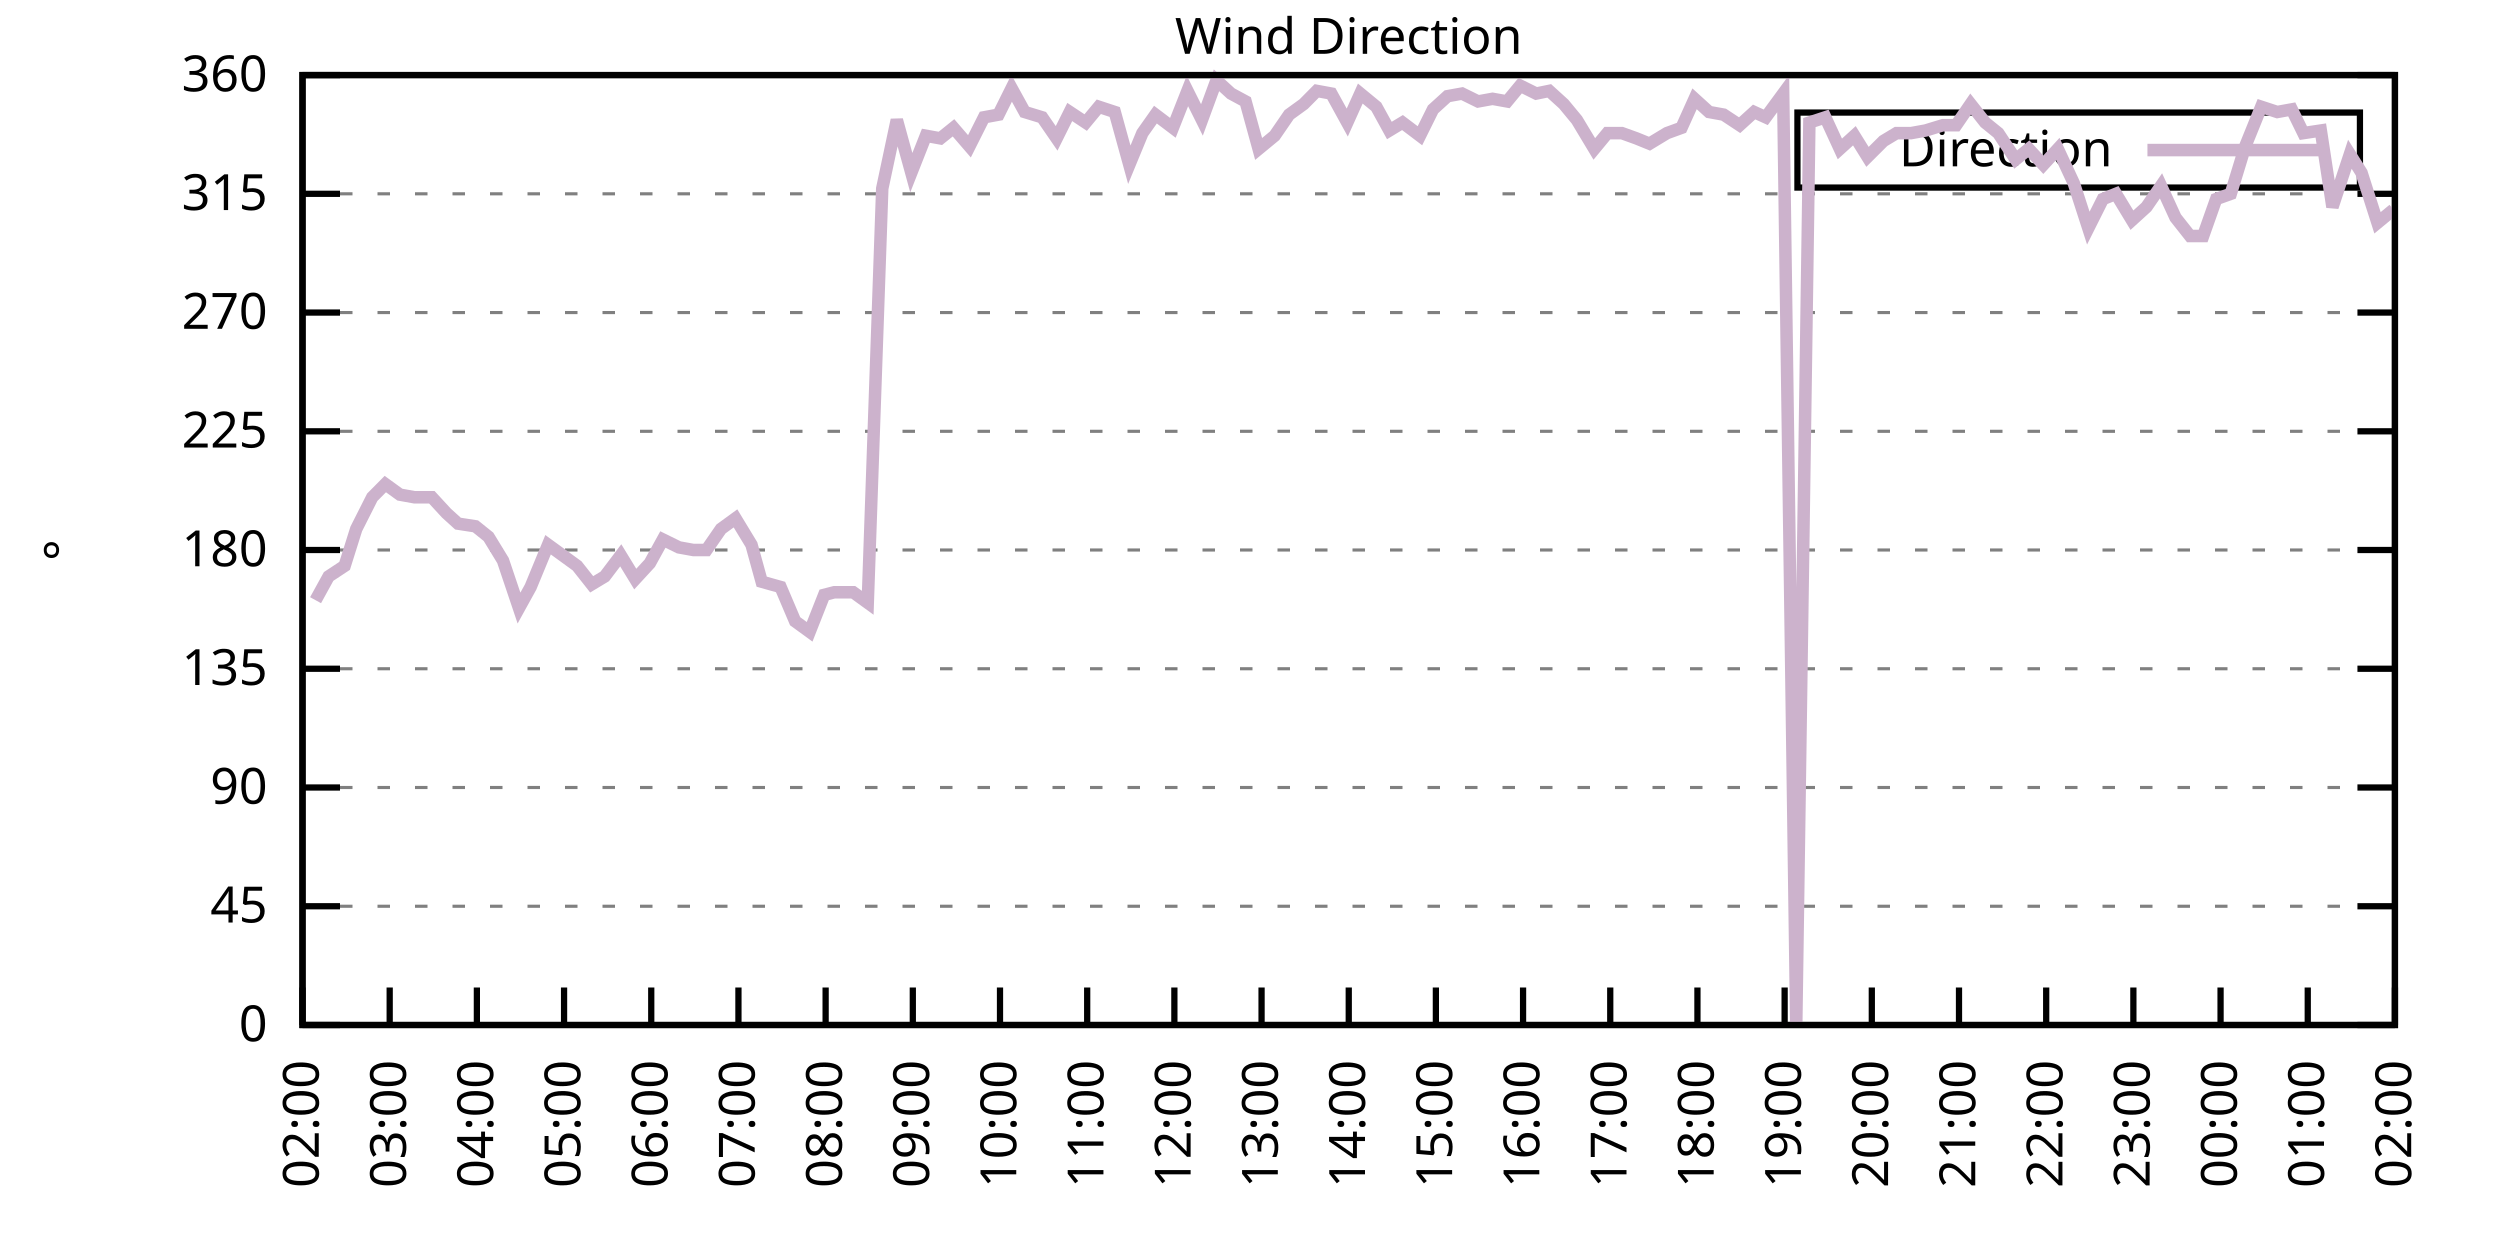
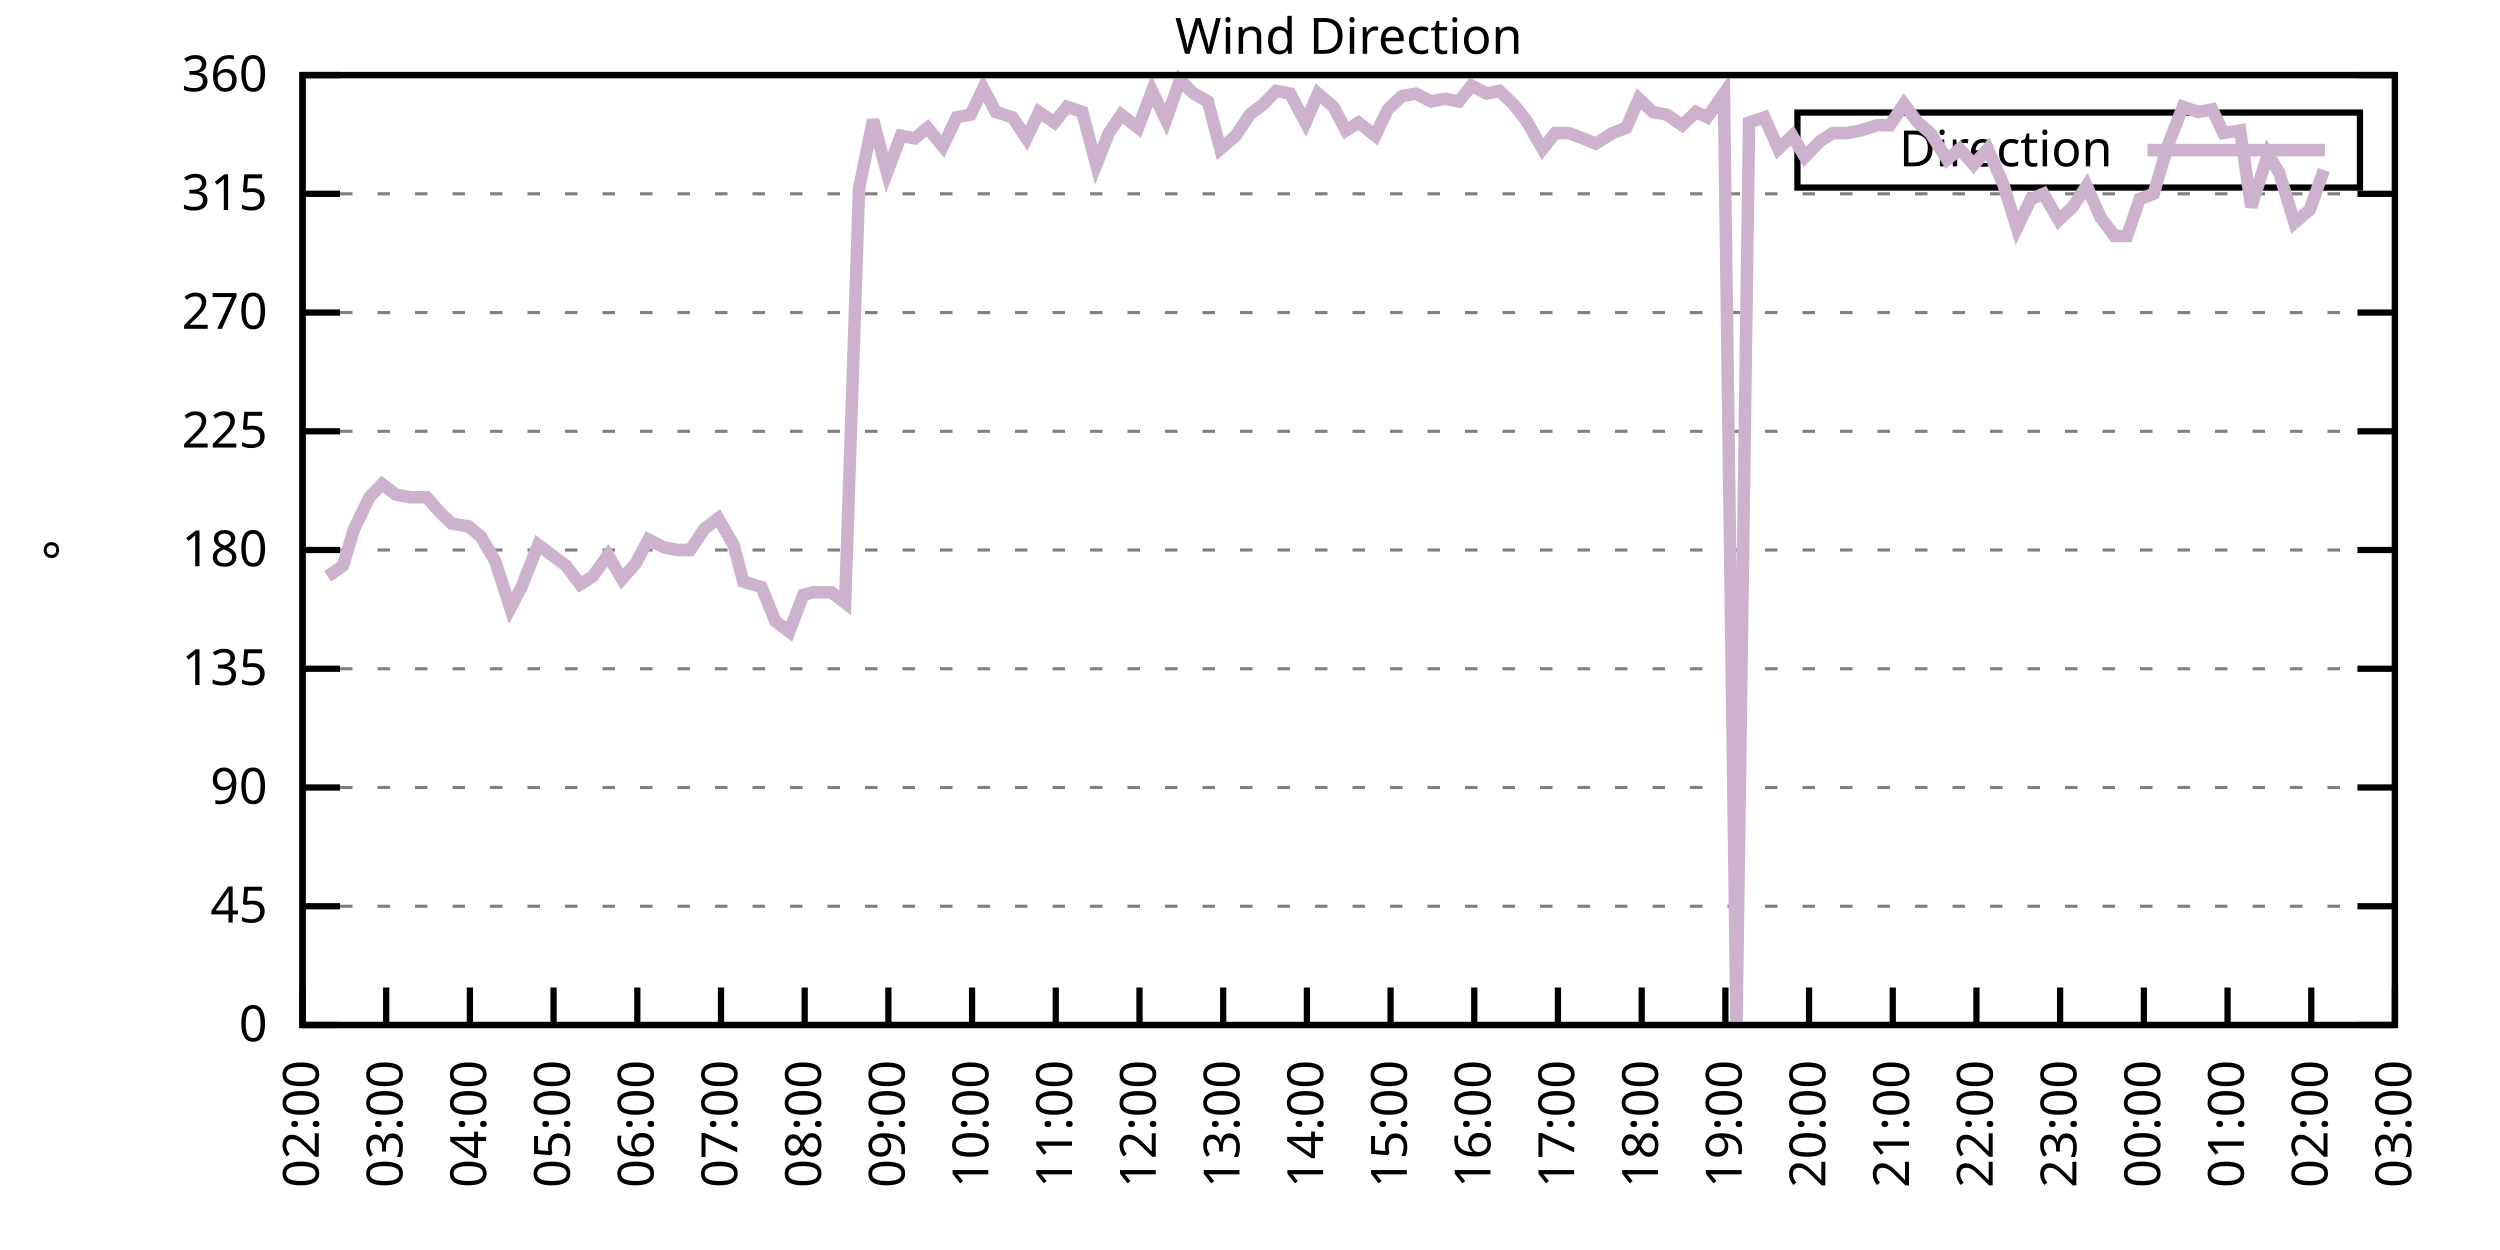
<svg xmlns="http://www.w3.org/2000/svg" xmlns:xlink="http://www.w3.org/1999/xlink" width="400" height="200" viewBox="0 0 400 200">
  <g id="gnuplot_canvas">
    <rect x="0" y="0" width="400" height="200" fill="none" />
    <defs>
      <circle id="gpDot" r="0.5" stroke-width="0.5" stroke="currentColor" />
      <path id="gpPt0" stroke-width="0.333" stroke="currentColor" d="M-1,0 h2 M0,-1 v2" />
      <path id="gpPt1" stroke-width="0.333" stroke="currentColor" d="M-1,-1 L1,1 M1,-1 L-1,1" />
      <path id="gpPt2" stroke-width="0.333" stroke="currentColor" d="M-1,0 L1,0 M0,-1 L0,1 M-1,-1 L1,1 M-1,1 L1,-1" />
      <rect id="gpPt3" stroke-width="0.333" stroke="currentColor" x="-1" y="-1" width="2" height="2" />
      <rect id="gpPt4" stroke-width="0.333" stroke="currentColor" fill="currentColor" x="-1" y="-1" width="2" height="2" />
      <circle id="gpPt5" stroke-width="0.333" stroke="currentColor" cx="0" cy="0" r="1" />
      <use xlink:href="#gpPt5" id="gpPt6" fill="currentColor" stroke="none" />
      <path id="gpPt7" stroke-width="0.333" stroke="currentColor" d="M0,-1.33 L-1.33,0.67 L1.33,0.67 z" />
      <use xlink:href="#gpPt7" id="gpPt8" fill="currentColor" stroke="none" />
      <use xlink:href="#gpPt7" id="gpPt9" stroke="currentColor" transform="rotate(180)" />
      <use xlink:href="#gpPt9" id="gpPt10" fill="currentColor" stroke="none" />
      <use xlink:href="#gpPt3" id="gpPt11" stroke="currentColor" transform="rotate(45)" />
      <use xlink:href="#gpPt11" id="gpPt12" fill="currentColor" stroke="none" />
      <path id="gpPt13" stroke-width="0.333" stroke="currentColor" d="M0,1.330 L1.265,0.411 L0.782,-1.067 L-0.782,-1.076 L-1.265,0.411 z" />
      <use xlink:href="#gpPt13" id="gpPt14" fill="currentColor" stroke="none" />
      <filter id="textbox" filterUnits="objectBoundingBox" x="0" y="0" height="1" width="1">
        <feFlood flood-color="white" flood-opacity="1" result="bgnd" />
        <feComposite in="SourceGraphic" in2="bgnd" operator="atop" />
      </filter>
      <filter id="greybox" filterUnits="objectBoundingBox" x="0" y="0" height="1" width="1">
        <feFlood flood-color="lightgrey" flood-opacity="1" result="grey" />
        <feComposite in="SourceGraphic" in2="grey" operator="atop" />
      </filter>
    </defs>
    <g fill="none" color="white" stroke="currentColor" stroke-width="1.00" stroke-linecap="butt" stroke-linejoin="miter">
</g>
    <g fill="none" color="black" stroke="currentColor" stroke-width="1.00" stroke-linecap="butt" stroke-linejoin="miter">
      <g stroke="none" shape-rendering="crispEdges">
        <polygon fill="rgb(255, 255, 255)" points="48.40,164.00 383.18,164.00 383.18,12.02 48.40,12.02 " />
      </g>
    </g>
    <g fill="none" color="black" stroke="currentColor" stroke-width="1.00" stroke-linecap="butt" stroke-linejoin="miter">
</g>
    <g fill="none" color="black" stroke="black" stroke-width="0.50" stroke-linecap="butt" stroke-linejoin="miter">
</g>
    <g fill="none" color="gray" stroke="currentColor" stroke-width="0.50" stroke-linecap="butt" stroke-linejoin="miter">
      <path stroke="gray" stroke-dasharray="2,4" class="gridline" d="M48.40,164.00 L383.19,164.00  " />
    </g>
    <g fill="none" color="gray" stroke="gray" stroke-width="1.00" stroke-linecap="butt" stroke-linejoin="miter">
</g>
    <g fill="none" color="black" stroke="currentColor" stroke-width="1.00" stroke-linecap="butt" stroke-linejoin="miter">
      <path stroke="black" d="M48.40,164.00 L54.40,164.00 M383.19,164.00 L377.19,164.00  " />
      <g transform="translate(42.80,166.60)" stroke="none" fill="black" font-family="Sans" font-size="8.00" text-anchor="end">
        <text>
          <tspan font-family="Sans"> 0</tspan>
        </text>
      </g>
    </g>
    <g fill="none" color="black" stroke="currentColor" stroke-width="1.00" stroke-linecap="butt" stroke-linejoin="miter">
</g>
    <g fill="none" color="black" stroke="black" stroke-width="0.50" stroke-linecap="butt" stroke-linejoin="miter">
</g>
    <g fill="none" color="gray" stroke="currentColor" stroke-width="0.50" stroke-linecap="butt" stroke-linejoin="miter">
      <path stroke="gray" stroke-dasharray="2,4" class="gridline" d="M48.40,145.00 L383.19,145.00  " />
    </g>
    <g fill="none" color="gray" stroke="gray" stroke-width="1.00" stroke-linecap="butt" stroke-linejoin="miter">
</g>
    <g fill="none" color="black" stroke="currentColor" stroke-width="1.00" stroke-linecap="butt" stroke-linejoin="miter">
      <path stroke="black" d="M48.40,145.00 L54.40,145.00 M383.19,145.00 L377.19,145.00  " />
      <g transform="translate(42.80,147.60)" stroke="none" fill="black" font-family="Sans" font-size="8.00" text-anchor="end">
        <text>
          <tspan font-family="Sans"> 45</tspan>
        </text>
      </g>
    </g>
    <g fill="none" color="black" stroke="currentColor" stroke-width="1.00" stroke-linecap="butt" stroke-linejoin="miter">
</g>
    <g fill="none" color="black" stroke="black" stroke-width="0.50" stroke-linecap="butt" stroke-linejoin="miter">
</g>
    <g fill="none" color="gray" stroke="currentColor" stroke-width="0.50" stroke-linecap="butt" stroke-linejoin="miter">
      <path stroke="gray" stroke-dasharray="2,4" class="gridline" d="M48.40,126.00 L383.19,126.00  " />
    </g>
    <g fill="none" color="gray" stroke="gray" stroke-width="1.00" stroke-linecap="butt" stroke-linejoin="miter">
</g>
    <g fill="none" color="black" stroke="currentColor" stroke-width="1.00" stroke-linecap="butt" stroke-linejoin="miter">
      <path stroke="black" d="M48.40,126.00 L54.40,126.00 M383.19,126.00 L377.19,126.00  " />
      <g transform="translate(42.80,128.60)" stroke="none" fill="black" font-family="Sans" font-size="8.00" text-anchor="end">
        <text>
          <tspan font-family="Sans"> 90</tspan>
        </text>
      </g>
    </g>
    <g fill="none" color="black" stroke="currentColor" stroke-width="1.00" stroke-linecap="butt" stroke-linejoin="miter">
</g>
    <g fill="none" color="black" stroke="black" stroke-width="0.50" stroke-linecap="butt" stroke-linejoin="miter">
</g>
    <g fill="none" color="gray" stroke="currentColor" stroke-width="0.50" stroke-linecap="butt" stroke-linejoin="miter">
      <path stroke="gray" stroke-dasharray="2,4" class="gridline" d="M48.40,107.00 L383.19,107.00  " />
    </g>
    <g fill="none" color="gray" stroke="gray" stroke-width="1.00" stroke-linecap="butt" stroke-linejoin="miter">
</g>
    <g fill="none" color="black" stroke="currentColor" stroke-width="1.00" stroke-linecap="butt" stroke-linejoin="miter">
      <path stroke="black" d="M48.40,107.00 L54.40,107.00 M383.19,107.00 L377.19,107.00  " />
      <g transform="translate(42.80,109.60)" stroke="none" fill="black" font-family="Sans" font-size="8.00" text-anchor="end">
        <text>
          <tspan font-family="Sans"> 135</tspan>
        </text>
      </g>
    </g>
    <g fill="none" color="black" stroke="currentColor" stroke-width="1.00" stroke-linecap="butt" stroke-linejoin="miter">
</g>
    <g fill="none" color="black" stroke="black" stroke-width="0.50" stroke-linecap="butt" stroke-linejoin="miter">
</g>
    <g fill="none" color="gray" stroke="currentColor" stroke-width="0.50" stroke-linecap="butt" stroke-linejoin="miter">
      <path stroke="gray" stroke-dasharray="2,4" class="gridline" d="M48.40,88.00 L383.19,88.00  " />
    </g>
    <g fill="none" color="gray" stroke="gray" stroke-width="1.00" stroke-linecap="butt" stroke-linejoin="miter">
</g>
    <g fill="none" color="black" stroke="currentColor" stroke-width="1.00" stroke-linecap="butt" stroke-linejoin="miter">
      <path stroke="black" d="M48.40,88.00 L54.40,88.00 M383.19,88.00 L377.19,88.00  " />
      <g transform="translate(42.80,90.60)" stroke="none" fill="black" font-family="Sans" font-size="8.00" text-anchor="end">
        <text>
          <tspan font-family="Sans"> 180</tspan>
        </text>
      </g>
    </g>
    <g fill="none" color="black" stroke="currentColor" stroke-width="1.00" stroke-linecap="butt" stroke-linejoin="miter">
</g>
    <g fill="none" color="black" stroke="black" stroke-width="0.50" stroke-linecap="butt" stroke-linejoin="miter">
</g>
    <g fill="none" color="gray" stroke="currentColor" stroke-width="0.50" stroke-linecap="butt" stroke-linejoin="miter">
      <path stroke="gray" stroke-dasharray="2,4" class="gridline" d="M48.40,69.01 L383.19,69.01  " />
    </g>
    <g fill="none" color="gray" stroke="gray" stroke-width="1.00" stroke-linecap="butt" stroke-linejoin="miter">
</g>
    <g fill="none" color="black" stroke="currentColor" stroke-width="1.00" stroke-linecap="butt" stroke-linejoin="miter">
      <path stroke="black" d="M48.40,69.01 L54.40,69.01 M383.19,69.01 L377.19,69.01  " />
      <g transform="translate(42.80,71.61)" stroke="none" fill="black" font-family="Sans" font-size="8.00" text-anchor="end">
        <text>
          <tspan font-family="Sans"> 225</tspan>
        </text>
      </g>
    </g>
    <g fill="none" color="black" stroke="currentColor" stroke-width="1.00" stroke-linecap="butt" stroke-linejoin="miter">
</g>
    <g fill="none" color="black" stroke="black" stroke-width="0.50" stroke-linecap="butt" stroke-linejoin="miter">
</g>
    <g fill="none" color="gray" stroke="currentColor" stroke-width="0.50" stroke-linecap="butt" stroke-linejoin="miter">
      <path stroke="gray" stroke-dasharray="2,4" class="gridline" d="M48.40,50.01 L383.19,50.01  " />
    </g>
    <g fill="none" color="gray" stroke="gray" stroke-width="1.00" stroke-linecap="butt" stroke-linejoin="miter">
</g>
    <g fill="none" color="black" stroke="currentColor" stroke-width="1.00" stroke-linecap="butt" stroke-linejoin="miter">
      <path stroke="black" d="M48.40,50.01 L54.40,50.01 M383.19,50.01 L377.19,50.01  " />
      <g transform="translate(42.80,52.61)" stroke="none" fill="black" font-family="Sans" font-size="8.00" text-anchor="end">
        <text>
          <tspan font-family="Sans"> 270</tspan>
        </text>
      </g>
    </g>
    <g fill="none" color="black" stroke="currentColor" stroke-width="1.00" stroke-linecap="butt" stroke-linejoin="miter">
</g>
    <g fill="none" color="black" stroke="black" stroke-width="0.50" stroke-linecap="butt" stroke-linejoin="miter">
</g>
    <g fill="none" color="gray" stroke="currentColor" stroke-width="0.50" stroke-linecap="butt" stroke-linejoin="miter">
      <path stroke="gray" stroke-dasharray="2,4" class="gridline" d="M48.40,31.01 L383.19,31.01  " />
    </g>
    <g fill="none" color="gray" stroke="gray" stroke-width="1.00" stroke-linecap="butt" stroke-linejoin="miter">
</g>
    <g fill="none" color="black" stroke="currentColor" stroke-width="1.00" stroke-linecap="butt" stroke-linejoin="miter">
      <path stroke="black" d="M48.40,31.01 L54.40,31.01 M383.19,31.01 L377.19,31.01  " />
      <g transform="translate(42.80,33.61)" stroke="none" fill="black" font-family="Sans" font-size="8.00" text-anchor="end">
        <text>
          <tspan font-family="Sans"> 315</tspan>
        </text>
      </g>
    </g>
    <g fill="none" color="black" stroke="currentColor" stroke-width="1.00" stroke-linecap="butt" stroke-linejoin="miter">
</g>
    <g fill="none" color="black" stroke="black" stroke-width="0.50" stroke-linecap="butt" stroke-linejoin="miter">
</g>
    <g fill="none" color="gray" stroke="currentColor" stroke-width="0.50" stroke-linecap="butt" stroke-linejoin="miter">
      <path stroke="gray" stroke-dasharray="2,4" class="gridline" d="M48.40,12.01 L383.19,12.01  " />
    </g>
    <g fill="none" color="gray" stroke="gray" stroke-width="1.00" stroke-linecap="butt" stroke-linejoin="miter">
</g>
    <g fill="none" color="black" stroke="currentColor" stroke-width="1.00" stroke-linecap="butt" stroke-linejoin="miter">
      <path stroke="black" d="M48.40,12.01 L54.40,12.01 M383.19,12.01 L377.19,12.01  " />
      <g transform="translate(42.80,14.61)" stroke="none" fill="black" font-family="Sans" font-size="8.00" text-anchor="end">
        <text>
          <tspan font-family="Sans"> 360</tspan>
        </text>
      </g>
    </g>
    <g fill="none" color="black" stroke="currentColor" stroke-width="1.00" stroke-linecap="butt" stroke-linejoin="miter">
      <path stroke="black" d="M48.40,164.00 L48.40,158.00  " />
      <g transform="translate(51.00,169.60) rotate(270.00)" stroke="none" fill="black" font-family="Sans" font-size="8.00" text-anchor="end">
        <text>
          <tspan font-family="Sans">02:00</tspan>
        </text>
      </g>
    </g>
    <g fill="none" color="black" stroke="currentColor" stroke-width="1.00" stroke-linecap="butt" stroke-linejoin="miter">
-       <path stroke="black" d="M62.35,164.00 L62.35,158.00  " />
-       <g transform="translate(64.95,169.60) rotate(270.00)" stroke="none" fill="black" font-family="Sans" font-size="8.00" text-anchor="end">
+       <path stroke="black" d="M61.79,164.00 L61.79,158.00  " />
+       <g transform="translate(64.39,169.60) rotate(270.00)" stroke="none" fill="black" font-family="Sans" font-size="8.00" text-anchor="end">
        <text>
          <tspan font-family="Sans">03:00</tspan>
        </text>
      </g>
    </g>
    <g fill="none" color="black" stroke="currentColor" stroke-width="1.00" stroke-linecap="butt" stroke-linejoin="miter">
-       <path stroke="black" d="M76.30,164.00 L76.30,158.00  " />
-       <g transform="translate(78.90,169.60) rotate(270.00)" stroke="none" fill="black" font-family="Sans" font-size="8.00" text-anchor="end">
+       <path stroke="black" d="M75.18,164.00 L75.18,158.00  " />
+       <g transform="translate(77.78,169.60) rotate(270.00)" stroke="none" fill="black" font-family="Sans" font-size="8.00" text-anchor="end">
        <text>
          <tspan font-family="Sans">04:00</tspan>
        </text>
      </g>
    </g>
    <g fill="none" color="black" stroke="currentColor" stroke-width="1.00" stroke-linecap="butt" stroke-linejoin="miter">
-       <path stroke="black" d="M90.25,164.00 L90.25,158.00  " />
-       <g transform="translate(92.85,169.60) rotate(270.00)" stroke="none" fill="black" font-family="Sans" font-size="8.00" text-anchor="end">
+       <path stroke="black" d="M88.57,164.00 L88.57,158.00  " />
+       <g transform="translate(91.17,169.60) rotate(270.00)" stroke="none" fill="black" font-family="Sans" font-size="8.00" text-anchor="end">
        <text>
          <tspan font-family="Sans">05:00</tspan>
        </text>
      </g>
    </g>
    <g fill="none" color="black" stroke="currentColor" stroke-width="1.00" stroke-linecap="butt" stroke-linejoin="miter">
-       <path stroke="black" d="M104.20,164.00 L104.20,158.00  " />
-       <g transform="translate(106.80,169.60) rotate(270.00)" stroke="none" fill="black" font-family="Sans" font-size="8.00" text-anchor="end">
+       <path stroke="black" d="M101.97,164.00 L101.97,158.00  " />
+       <g transform="translate(104.57,169.60) rotate(270.00)" stroke="none" fill="black" font-family="Sans" font-size="8.00" text-anchor="end">
        <text>
          <tspan font-family="Sans">06:00</tspan>
        </text>
      </g>
    </g>
    <g fill="none" color="black" stroke="currentColor" stroke-width="1.00" stroke-linecap="butt" stroke-linejoin="miter">
-       <path stroke="black" d="M118.15,164.00 L118.15,158.00  " />
-       <g transform="translate(120.75,169.60) rotate(270.00)" stroke="none" fill="black" font-family="Sans" font-size="8.00" text-anchor="end">
+       <path stroke="black" d="M115.36,164.00 L115.36,158.00  " />
+       <g transform="translate(117.96,169.60) rotate(270.00)" stroke="none" fill="black" font-family="Sans" font-size="8.00" text-anchor="end">
        <text>
          <tspan font-family="Sans">07:00</tspan>
        </text>
      </g>
    </g>
    <g fill="none" color="black" stroke="currentColor" stroke-width="1.00" stroke-linecap="butt" stroke-linejoin="miter">
-       <path stroke="black" d="M132.10,164.00 L132.10,158.00  " />
-       <g transform="translate(134.70,169.60) rotate(270.00)" stroke="none" fill="black" font-family="Sans" font-size="8.00" text-anchor="end">
+       <path stroke="black" d="M128.75,164.00 L128.75,158.00  " />
+       <g transform="translate(131.35,169.60) rotate(270.00)" stroke="none" fill="black" font-family="Sans" font-size="8.00" text-anchor="end">
        <text>
          <tspan font-family="Sans">08:00</tspan>
        </text>
      </g>
    </g>
    <g fill="none" color="black" stroke="currentColor" stroke-width="1.00" stroke-linecap="butt" stroke-linejoin="miter">
-       <path stroke="black" d="M146.05,164.00 L146.05,158.00  " />
-       <g transform="translate(148.65,169.60) rotate(270.00)" stroke="none" fill="black" font-family="Sans" font-size="8.00" text-anchor="end">
+       <path stroke="black" d="M142.14,164.00 L142.14,158.00  " />
+       <g transform="translate(144.74,169.60) rotate(270.00)" stroke="none" fill="black" font-family="Sans" font-size="8.00" text-anchor="end">
        <text>
          <tspan font-family="Sans">09:00</tspan>
        </text>
      </g>
    </g>
    <g fill="none" color="black" stroke="currentColor" stroke-width="1.00" stroke-linecap="butt" stroke-linejoin="miter">
-       <path stroke="black" d="M160.00,164.00 L160.00,158.00  " />
-       <g transform="translate(162.60,169.60) rotate(270.00)" stroke="none" fill="black" font-family="Sans" font-size="8.00" text-anchor="end">
+       <path stroke="black" d="M155.53,164.00 L155.53,158.00  " />
+       <g transform="translate(158.13,169.60) rotate(270.00)" stroke="none" fill="black" font-family="Sans" font-size="8.00" text-anchor="end">
        <text>
          <tspan font-family="Sans">10:00</tspan>
        </text>
      </g>
    </g>
    <g fill="none" color="black" stroke="currentColor" stroke-width="1.00" stroke-linecap="butt" stroke-linejoin="miter">
-       <path stroke="black" d="M173.95,164.00 L173.95,158.00  " />
-       <g transform="translate(176.55,169.60) rotate(270.00)" stroke="none" fill="black" font-family="Sans" font-size="8.00" text-anchor="end">
+       <path stroke="black" d="M168.92,164.00 L168.92,158.00  " />
+       <g transform="translate(171.52,169.60) rotate(270.00)" stroke="none" fill="black" font-family="Sans" font-size="8.00" text-anchor="end">
        <text>
          <tspan font-family="Sans">11:00</tspan>
        </text>
      </g>
    </g>
    <g fill="none" color="black" stroke="currentColor" stroke-width="1.00" stroke-linecap="butt" stroke-linejoin="miter">
-       <path stroke="black" d="M187.90,164.00 L187.90,158.00  " />
-       <g transform="translate(190.50,169.60) rotate(270.00)" stroke="none" fill="black" font-family="Sans" font-size="8.00" text-anchor="end">
+       <path stroke="black" d="M182.32,164.00 L182.32,158.00  " />
+       <g transform="translate(184.92,169.60) rotate(270.00)" stroke="none" fill="black" font-family="Sans" font-size="8.00" text-anchor="end">
        <text>
          <tspan font-family="Sans">12:00</tspan>
        </text>
      </g>
    </g>
    <g fill="none" color="black" stroke="currentColor" stroke-width="1.00" stroke-linecap="butt" stroke-linejoin="miter">
-       <path stroke="black" d="M201.85,164.00 L201.85,158.00  " />
-       <g transform="translate(204.45,169.60) rotate(270.00)" stroke="none" fill="black" font-family="Sans" font-size="8.00" text-anchor="end">
+       <path stroke="black" d="M195.71,164.00 L195.71,158.00  " />
+       <g transform="translate(198.31,169.60) rotate(270.00)" stroke="none" fill="black" font-family="Sans" font-size="8.00" text-anchor="end">
        <text>
          <tspan font-family="Sans">13:00</tspan>
        </text>
      </g>
    </g>
    <g fill="none" color="black" stroke="currentColor" stroke-width="1.00" stroke-linecap="butt" stroke-linejoin="miter">
-       <path stroke="black" d="M215.80,164.00 L215.80,158.00  " />
-       <g transform="translate(218.40,169.60) rotate(270.00)" stroke="none" fill="black" font-family="Sans" font-size="8.00" text-anchor="end">
+       <path stroke="black" d="M209.10,164.00 L209.10,158.00  " />
+       <g transform="translate(211.70,169.60) rotate(270.00)" stroke="none" fill="black" font-family="Sans" font-size="8.00" text-anchor="end">
        <text>
          <tspan font-family="Sans">14:00</tspan>
        </text>
      </g>
    </g>
    <g fill="none" color="black" stroke="currentColor" stroke-width="1.00" stroke-linecap="butt" stroke-linejoin="miter">
-       <path stroke="black" d="M229.74,164.00 L229.74,158.00  " />
-       <g transform="translate(232.34,169.60) rotate(270.00)" stroke="none" fill="black" font-family="Sans" font-size="8.00" text-anchor="end">
+       <path stroke="black" d="M222.49,164.00 L222.49,158.00  " />
+       <g transform="translate(225.09,169.60) rotate(270.00)" stroke="none" fill="black" font-family="Sans" font-size="8.00" text-anchor="end">
        <text>
          <tspan font-family="Sans">15:00</tspan>
        </text>
      </g>
    </g>
    <g fill="none" color="black" stroke="currentColor" stroke-width="1.00" stroke-linecap="butt" stroke-linejoin="miter">
-       <path stroke="black" d="M243.69,164.00 L243.69,158.00  " />
-       <g transform="translate(246.29,169.60) rotate(270.00)" stroke="none" fill="black" font-family="Sans" font-size="8.00" text-anchor="end">
+       <path stroke="black" d="M235.88,164.00 L235.88,158.00  " />
+       <g transform="translate(238.48,169.60) rotate(270.00)" stroke="none" fill="black" font-family="Sans" font-size="8.00" text-anchor="end">
        <text>
          <tspan font-family="Sans">16:00</tspan>
        </text>
      </g>
    </g>
    <g fill="none" color="black" stroke="currentColor" stroke-width="1.00" stroke-linecap="butt" stroke-linejoin="miter">
-       <path stroke="black" d="M257.64,164.00 L257.64,158.00  " />
-       <g transform="translate(260.24,169.60) rotate(270.00)" stroke="none" fill="black" font-family="Sans" font-size="8.00" text-anchor="end">
+       <path stroke="black" d="M249.27,164.00 L249.27,158.00  " />
+       <g transform="translate(251.87,169.60) rotate(270.00)" stroke="none" fill="black" font-family="Sans" font-size="8.00" text-anchor="end">
        <text>
          <tspan font-family="Sans">17:00</tspan>
        </text>
      </g>
    </g>
    <g fill="none" color="black" stroke="currentColor" stroke-width="1.00" stroke-linecap="butt" stroke-linejoin="miter">
-       <path stroke="black" d="M271.59,164.00 L271.59,158.00  " />
-       <g transform="translate(274.19,169.60) rotate(270.00)" stroke="none" fill="black" font-family="Sans" font-size="8.00" text-anchor="end">
+       <path stroke="black" d="M262.67,164.00 L262.67,158.00  " />
+       <g transform="translate(265.27,169.60) rotate(270.00)" stroke="none" fill="black" font-family="Sans" font-size="8.00" text-anchor="end">
        <text>
          <tspan font-family="Sans">18:00</tspan>
        </text>
      </g>
    </g>
    <g fill="none" color="black" stroke="currentColor" stroke-width="1.00" stroke-linecap="butt" stroke-linejoin="miter">
-       <path stroke="black" d="M285.54,164.00 L285.54,158.00  " />
-       <g transform="translate(288.14,169.60) rotate(270.00)" stroke="none" fill="black" font-family="Sans" font-size="8.00" text-anchor="end">
+       <path stroke="black" d="M276.06,164.00 L276.06,158.00  " />
+       <g transform="translate(278.66,169.60) rotate(270.00)" stroke="none" fill="black" font-family="Sans" font-size="8.00" text-anchor="end">
        <text>
          <tspan font-family="Sans">19:00</tspan>
        </text>
      </g>
    </g>
    <g fill="none" color="black" stroke="currentColor" stroke-width="1.00" stroke-linecap="butt" stroke-linejoin="miter">
-       <path stroke="black" d="M299.49,164.00 L299.49,158.00  " />
-       <g transform="translate(302.09,169.60) rotate(270.00)" stroke="none" fill="black" font-family="Sans" font-size="8.00" text-anchor="end">
+       <path stroke="black" d="M289.45,164.00 L289.45,158.00  " />
+       <g transform="translate(292.05,169.60) rotate(270.00)" stroke="none" fill="black" font-family="Sans" font-size="8.00" text-anchor="end">
        <text>
          <tspan font-family="Sans">20:00</tspan>
        </text>
      </g>
    </g>
    <g fill="none" color="black" stroke="currentColor" stroke-width="1.00" stroke-linecap="butt" stroke-linejoin="miter">
-       <path stroke="black" d="M313.44,164.00 L313.44,158.00  " />
-       <g transform="translate(316.04,169.60) rotate(270.00)" stroke="none" fill="black" font-family="Sans" font-size="8.00" text-anchor="end">
+       <path stroke="black" d="M302.84,164.00 L302.84,158.00  " />
+       <g transform="translate(305.44,169.60) rotate(270.00)" stroke="none" fill="black" font-family="Sans" font-size="8.00" text-anchor="end">
        <text>
          <tspan font-family="Sans">21:00</tspan>
        </text>
      </g>
    </g>
    <g fill="none" color="black" stroke="currentColor" stroke-width="1.00" stroke-linecap="butt" stroke-linejoin="miter">
-       <path stroke="black" d="M327.39,164.00 L327.39,158.00  " />
-       <g transform="translate(329.99,169.60) rotate(270.00)" stroke="none" fill="black" font-family="Sans" font-size="8.00" text-anchor="end">
+       <path stroke="black" d="M316.23,164.00 L316.23,158.00  " />
+       <g transform="translate(318.83,169.60) rotate(270.00)" stroke="none" fill="black" font-family="Sans" font-size="8.00" text-anchor="end">
        <text>
          <tspan font-family="Sans">22:00</tspan>
        </text>
      </g>
    </g>
    <g fill="none" color="black" stroke="currentColor" stroke-width="1.00" stroke-linecap="butt" stroke-linejoin="miter">
-       <path stroke="black" d="M341.34,164.00 L341.34,158.00  " />
-       <g transform="translate(343.94,169.60) rotate(270.00)" stroke="none" fill="black" font-family="Sans" font-size="8.00" text-anchor="end">
+       <path stroke="black" d="M329.62,164.00 L329.62,158.00  " />
+       <g transform="translate(332.22,169.60) rotate(270.00)" stroke="none" fill="black" font-family="Sans" font-size="8.00" text-anchor="end">
        <text>
          <tspan font-family="Sans">23:00</tspan>
        </text>
      </g>
    </g>
    <g fill="none" color="black" stroke="currentColor" stroke-width="1.00" stroke-linecap="butt" stroke-linejoin="miter">
-       <path stroke="black" d="M355.29,164.00 L355.29,158.00  " />
-       <g transform="translate(357.89,169.60) rotate(270.00)" stroke="none" fill="black" font-family="Sans" font-size="8.00" text-anchor="end">
+       <path stroke="black" d="M343.02,164.00 L343.02,158.00  " />
+       <g transform="translate(345.62,169.60) rotate(270.00)" stroke="none" fill="black" font-family="Sans" font-size="8.00" text-anchor="end">
        <text>
          <tspan font-family="Sans">00:00</tspan>
        </text>
      </g>
    </g>
    <g fill="none" color="black" stroke="currentColor" stroke-width="1.00" stroke-linecap="butt" stroke-linejoin="miter">
-       <path stroke="black" d="M369.24,164.00 L369.24,158.00  " />
-       <g transform="translate(371.84,169.60) rotate(270.00)" stroke="none" fill="black" font-family="Sans" font-size="8.00" text-anchor="end">
+       <path stroke="black" d="M356.41,164.00 L356.41,158.00  " />
+       <g transform="translate(359.01,169.60) rotate(270.00)" stroke="none" fill="black" font-family="Sans" font-size="8.00" text-anchor="end">
        <text>
          <tspan font-family="Sans">01:00</tspan>
+         </text>
+       </g>
+     </g>
+     <g fill="none" color="black" stroke="currentColor" stroke-width="1.00" stroke-linecap="butt" stroke-linejoin="miter">
+       <path stroke="black" d="M369.80,164.00 L369.80,158.00  " />
+       <g transform="translate(372.40,169.60) rotate(270.00)" stroke="none" fill="black" font-family="Sans" font-size="8.00" text-anchor="end">
+         <text>
+           <tspan font-family="Sans">02:00</tspan>
        </text>
      </g>
    </g>
    <g fill="none" color="black" stroke="currentColor" stroke-width="1.00" stroke-linecap="butt" stroke-linejoin="miter">
      <path stroke="black" d="M383.19,164.00 L383.19,158.00  " />
      <g transform="translate(385.79,169.60) rotate(270.00)" stroke="none" fill="black" font-family="Sans" font-size="8.00" text-anchor="end">
        <text>
-           <tspan font-family="Sans">02:00</tspan>
+           <tspan font-family="Sans">03:00</tspan>
        </text>
      </g>
    </g>
    <g fill="none" color="black" stroke="currentColor" stroke-width="1.00" stroke-linecap="butt" stroke-linejoin="miter">
</g>
    <g fill="none" color="black" stroke="currentColor" stroke-width="1.00" stroke-linecap="butt" stroke-linejoin="miter">
      <path stroke="black" d="M48.40,12.01 L48.40,164.00 L383.19,164.00 L383.19,12.01 L48.40,12.01 Z  " />
    </g>
    <g fill="none" color="black" stroke="currentColor" stroke-width="1.00" stroke-linecap="butt" stroke-linejoin="miter">
</g>
    <g fill="none" color="black" stroke="currentColor" stroke-width="1.00" stroke-linecap="butt" stroke-linejoin="miter">
      <path stroke="black" d="M287.59,30.01 L287.59,18.01 L377.59,18.01 L377.59,30.01 L287.59,30.01 Z  " />
    </g>
    <g id="Wind_direction_plot_1">
      <g fill="none" color="white" stroke="black" stroke-width="2.00" stroke-linecap="butt" stroke-linejoin="miter">
</g>
      <g fill="none" color="black" stroke="currentColor" stroke-width="2.00" stroke-linecap="butt" stroke-linejoin="miter">
        <g transform="translate(337.99,26.61)" stroke="none" fill="black" font-family="Sans" font-size="8.00" text-anchor="end">
          <text>
            <tspan font-family="Sans">Direction</tspan>
          </text>
        </g>
      </g>
      <g fill="none" color="black" stroke="currentColor" stroke-width="2.00" stroke-linecap="butt" stroke-linejoin="miter">
-         <path stroke="rgb(204, 178, 204)" d="M343.59,24.01 L371.99,24.01 M50.49,96.03 L52.58,92.23 L55.14,90.54 L57.00,84.63 L59.56,79.56 L61.65,77.45   L63.98,79.14 L66.30,79.56 L69.09,79.56 L71.42,82.09 L73.28,83.78 L76.07,84.21 L78.16,85.89 L80.48,89.69   L83.04,97.29 L84.90,93.92 L87.69,87.16 L92.34,90.54 L94.67,93.49 L96.76,92.23 L99.32,88.85 L101.64,92.65   L103.97,90.12 L106.06,86.32 L108.62,87.58 L110.94,88.00 L113.03,88.00 L115.36,84.63 L117.68,82.94 L120.24,87.16   L121.87,93.07 L124.89,93.92 L127.22,99.40 L129.54,101.09 L131.87,95.18 L133.49,94.76 L136.51,94.76 L138.84,96.45   L141.16,30.16 L143.49,19.19 L145.81,27.63 L148.14,21.72 L150.46,22.14 L152.56,20.45 L155.11,23.41 L157.44,18.77   L159.76,18.34 L161.86,14.12 L163.95,17.92 L166.74,18.77 L169.06,22.14 L171.16,17.92 L173.71,19.61 L175.81,17.08   L178.36,17.92 L180.69,26.36 L182.78,21.30 L184.87,18.34 L187.66,20.45 L189.99,14.54 L192.31,19.19 L194.64,12.85   L196.96,14.97 L199.29,16.23 L201.38,23.83 L203.94,21.72 L206.26,18.34 L208.59,16.65 L210.68,14.54 L213.01,14.97   L215.56,19.61 L217.65,14.97 L220.21,17.08 L222.30,20.88 L224.40,19.61 L227.19,21.72 L229.28,17.50 L231.60,15.39   L233.93,14.97 L236.49,16.23 L238.81,15.81 L241.14,16.23 L243.23,13.70 L245.79,14.97 L247.88,14.54 L250.20,16.65   L252.30,19.19 L255.09,23.83 L257.18,21.30 L259.50,21.30 L261.83,22.14 L263.92,22.99 L266.71,21.30 L269.04,20.45   L271.13,15.81 L273.45,17.92 L275.78,18.34 L278.34,20.03 L280.66,17.92 L282.52,18.77 L285.31,14.97 L287.40,164.00   L289.50,19.61 L292.05,18.77 L294.38,23.83 L296.70,21.72 L298.80,25.10 L301.35,22.56 L303.44,21.30 L305.77,21.30   L308.09,20.88 L310.88,20.03 L312.98,20.03 L315.30,16.65 L317.63,19.61 L319.72,21.30 L322.51,25.52 L324.60,23.83   L326.93,26.36 L329.25,23.83 L331.81,29.32 L334.13,36.50 L336.46,31.85 L338.55,31.01 L341.11,35.23 L343.43,33.12   L345.76,29.74 L348.08,34.81 L350.41,37.76 L352.50,37.76 L354.59,31.85 L356.92,31.01 L359.24,23.41 L361.80,17.08   L364.36,17.92 L366.68,17.50 L368.54,21.30 L371.33,20.88 L373.19,33.12 L375.98,24.68 L377.84,27.63 L380.40,35.65   L382.96,33.54  " />
+         <path stroke="rgb(204, 178, 204)" d="M343.59,24.01 L371.99,24.01 M52.42,92.23 L54.87,90.54 L56.66,84.63 L59.11,79.56 L61.12,77.45 L63.35,79.14   L65.59,79.56 L68.26,79.56 L70.50,82.09 L72.28,83.78 L74.96,84.21 L76.97,85.89 L79.20,89.69 L81.66,97.29   L83.44,93.92 L86.12,87.16 L90.58,90.54 L92.82,93.49 L94.82,92.23 L97.28,88.85 L99.51,92.65 L101.74,90.12   L103.75,86.32 L106.21,87.58 L108.44,88.00 L110.45,88.00 L112.68,84.63 L114.91,82.94 L117.37,87.16 L118.93,93.07   L121.83,93.92 L124.06,99.40 L126.29,101.09 L128.53,95.18 L130.09,94.76 L132.99,94.76 L135.22,96.45 L137.45,30.16   L139.69,19.19 L141.92,27.63 L144.15,21.72 L146.38,22.14 L148.39,20.45 L150.85,23.41 L153.08,18.77 L155.31,18.34   L157.32,14.12 L159.33,17.92 L162.01,18.77 L164.24,22.14 L166.25,17.92 L168.70,19.61 L170.71,17.08 L173.17,17.92   L175.40,26.36 L177.41,21.30 L179.41,18.34 L182.09,20.45 L184.32,14.54 L186.56,19.19 L188.79,12.85 L191.02,14.97   L193.25,16.23 L195.26,23.83 L197.72,21.72 L199.95,18.34 L202.18,16.65 L204.19,14.54 L206.42,14.97 L208.88,19.61   L210.88,14.97 L213.34,17.08 L215.35,20.88 L217.36,19.61 L220.04,21.72 L222.04,17.50 L224.28,15.39 L226.51,14.97   L228.96,16.23 L231.20,15.81 L233.43,16.23 L235.44,13.70 L237.89,14.97 L239.90,14.54 L242.13,16.65 L244.14,19.19   L246.82,23.83 L248.83,21.30 L251.06,21.30 L253.29,22.14 L255.30,22.99 L257.98,21.30 L260.21,20.45 L262.22,15.81   L264.45,17.92 L266.68,18.34 L269.14,20.03 L271.37,17.92 L273.16,18.77 L275.83,14.97 L277.84,164.00 L279.85,19.61   L282.31,18.77 L284.54,23.83 L286.77,21.72 L288.78,25.10 L291.23,22.56 L293.24,21.30 L295.48,21.30 L297.71,20.88   L300.39,20.03 L302.39,20.03 L304.63,16.65 L306.86,19.61 L308.87,21.30 L311.54,25.52 L313.55,23.83 L315.79,26.36   L318.02,23.83 L320.47,29.32 L322.70,36.50 L324.94,31.85 L326.95,31.01 L329.40,35.23 L331.63,33.12 L333.86,29.74   L336.10,34.81 L338.33,37.76 L340.34,37.76 L342.35,31.85 L344.58,31.01 L346.81,23.41 L349.26,17.08 L351.72,17.92   L353.95,17.50 L355.74,21.30 L358.42,20.88 L360.20,33.12 L362.88,24.68 L364.66,27.63 L367.12,35.65 L369.58,33.54   L371.81,27.21  " />
      </g>
    </g>
    <g fill="none" color="black" stroke="currentColor" stroke-width="2.00" stroke-linecap="butt" stroke-linejoin="miter">
</g>
    <g fill="none" color="black" stroke="black" stroke-width="1.00" stroke-linecap="butt" stroke-linejoin="miter">
</g>
    <g fill="none" color="black" stroke="currentColor" stroke-width="1.00" stroke-linecap="butt" stroke-linejoin="miter">
      <path stroke="black" d="M48.40,12.01 L48.40,164.00 L383.19,164.00 L383.19,12.01 L48.40,12.01 Z  " />
      <g transform="translate(12.80,88.01) rotate(270.00)" stroke="none" fill="black" font-family="Sans" font-size="8.00" text-anchor="middle">
        <text>
          <tspan font-family="Sans">°</tspan>
        </text>
      </g>
    </g>
    <g fill="none" color="black" stroke="currentColor" stroke-width="1.00" stroke-linecap="butt" stroke-linejoin="miter">
</g>
    <g fill="none" color="black" stroke="currentColor" stroke-width="1.00" stroke-linecap="butt" stroke-linejoin="miter">
      <g transform="translate(215.79,8.61)" stroke="none" fill="black" font-family="Sans" font-size="8.00" text-anchor="middle">
        <text>
          <tspan font-family="Sans">Wind Direction</tspan>
        </text>
      </g>
    </g>
    <g fill="none" color="black" stroke="currentColor" stroke-width="1.00" stroke-linecap="butt" stroke-linejoin="miter">
</g>
  </g>
</svg>
